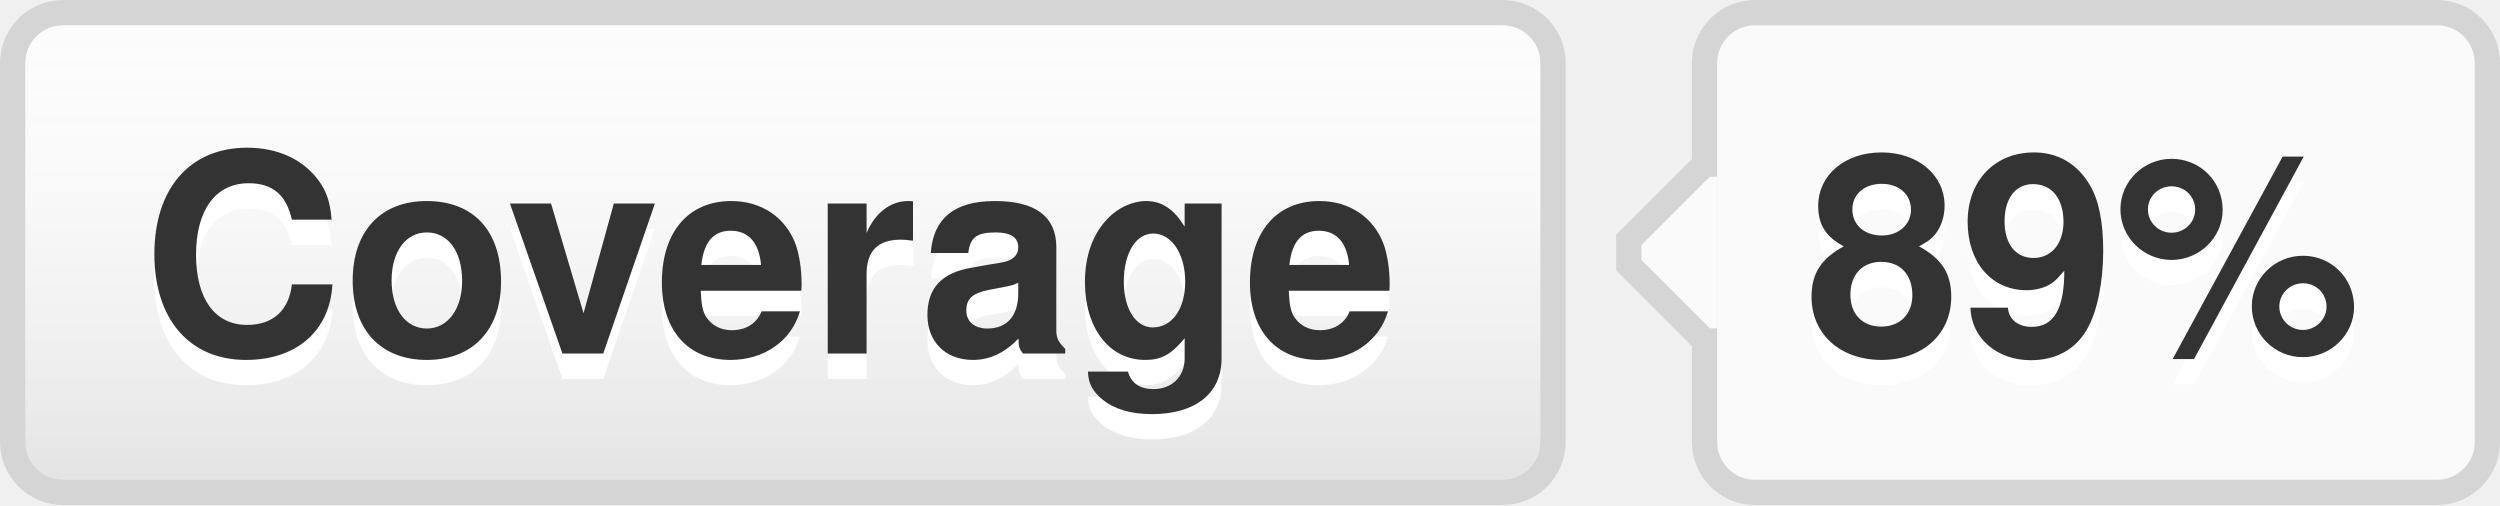
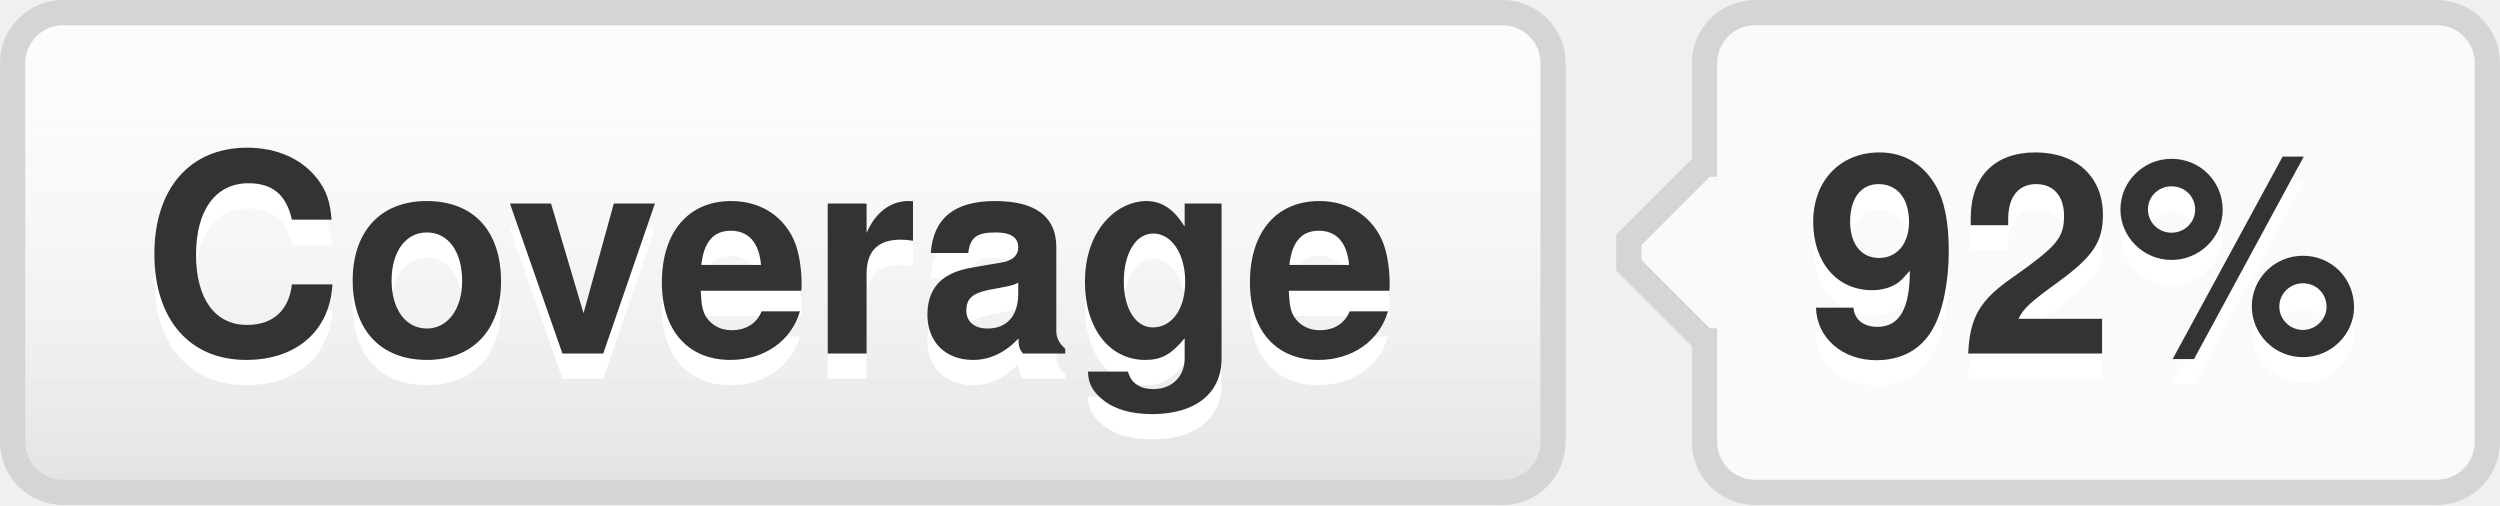
- <svg xmlns="http://www.w3.org/2000/svg" width="99" height="20" role="img" aria-label="Coverage: 89%">
+ <svg xmlns="http://www.w3.org/2000/svg" width="99" height="20" role="img" aria-label="Coverage: 92%">
  <style>a:hover #llink{fill:url(#b);stroke:#ccc}a:hover #rlink{fill:#4183c4}</style>
  <linearGradient id="a" x2="0" y2="100%">
    <stop offset="0" stop-color="#fcfcfc" stop-opacity="0" />
    <stop offset="1" stop-opacity=".1" />
  </linearGradient>
  <linearGradient id="b" x2="0" y2="100%">
    <stop offset="0" stop-color="#ccc" stop-opacity=".1" />
    <stop offset="1" stop-opacity=".1" />
  </linearGradient>
  <g stroke="#d5d5d5">
    <rect stroke="none" fill="#fcfcfc" x="0.5" y="0.5" width="61" height="19" rx="2" />
    <rect x="67.5" y="0.5" width="31" height="19" rx="2" fill="#fafafa" />
    <rect x="67" y="7.5" width="0.5" height="5" stroke="#fafafa" />
    <path d="M67.5 6.5 l-3 3v1 l3 3" stroke="d5d5d5" fill="#fafafa" />
  </g>
  <g aria-hidden="true" fill="#333" text-anchor="middle" font-family="Helvetica Neue,Helvetica,Arial,sans-serif" text-rendering="geometricPrecision" font-weight="700" font-size="110px" line-height="14px">
    <rect id="llink" stroke="#d5d5d5" fill="url(#a)" x=".5" y=".5" width="61" height="19" rx="2" />
    <text aria-hidden="true" x="305" y="150" fill="#fff" transform="scale(.1)" textLength="510">Coverage</text>
    <text x="305" y="140" transform="scale(.1)" textLength="510">Coverage</text>
-     <text aria-hidden="true" x="825" y="150" fill="#fff" transform="scale(.1)" textLength="230">89%</text>
-     <text id="rlink" x="825" y="140" transform="scale(.1)" textLength="230">89%</text>
+     <text aria-hidden="true" x="825" y="150" fill="#fff" transform="scale(.1)" textLength="230">92%</text>
+     <text id="rlink" x="825" y="140" transform="scale(.1)" textLength="230">92%</text>
  </g>
</svg>
